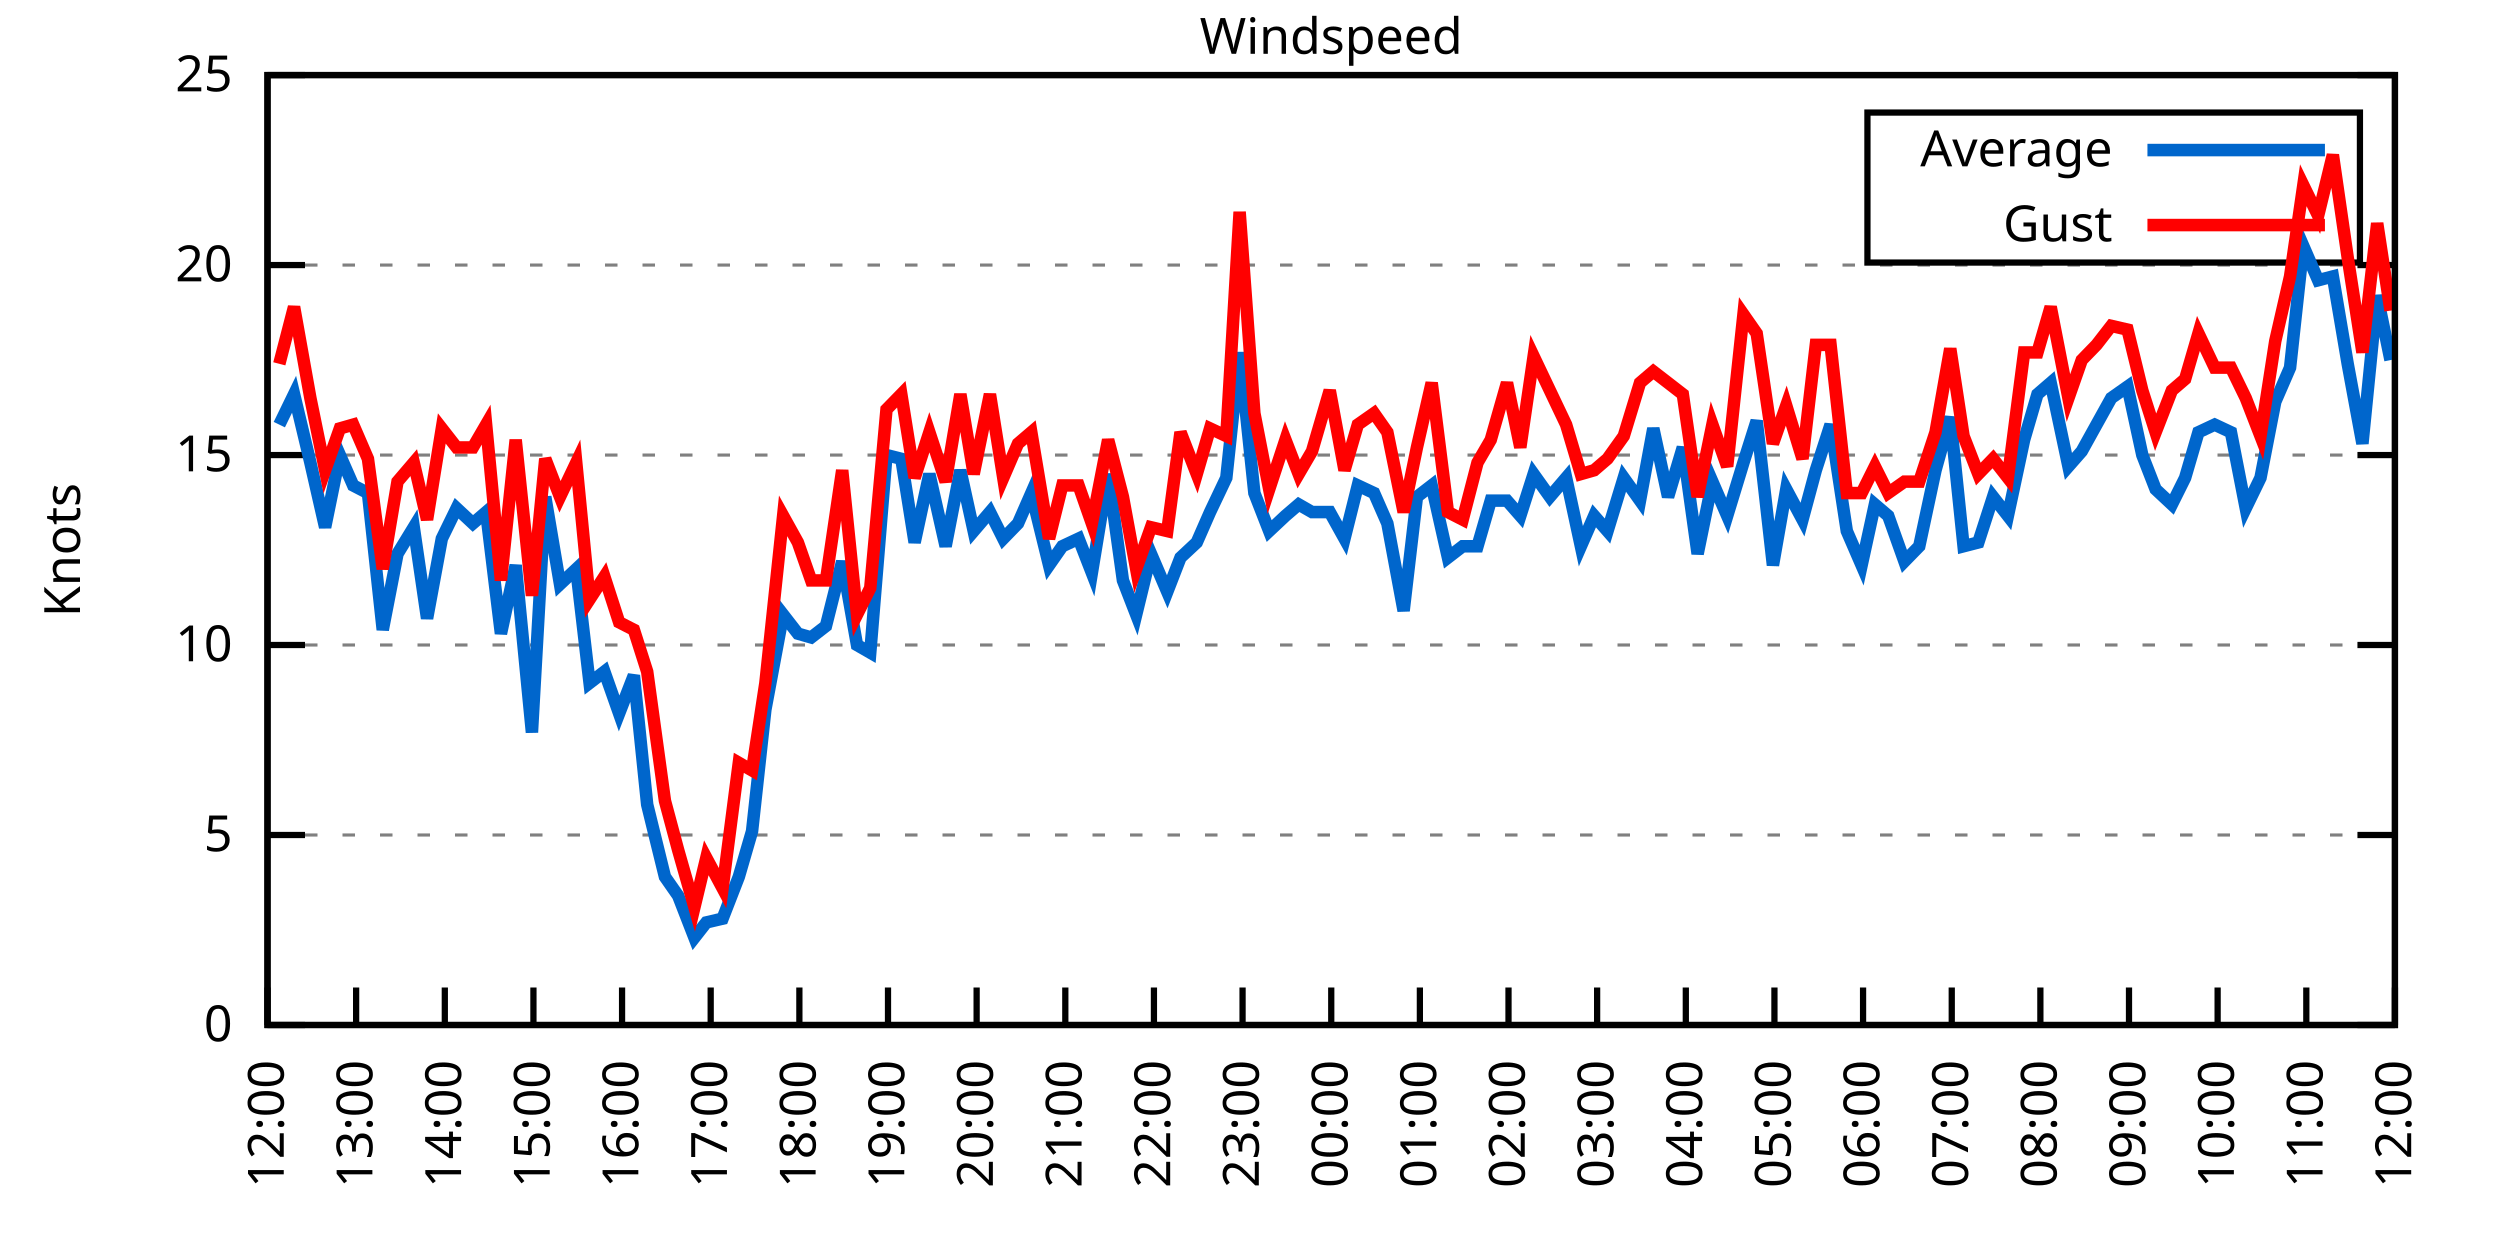
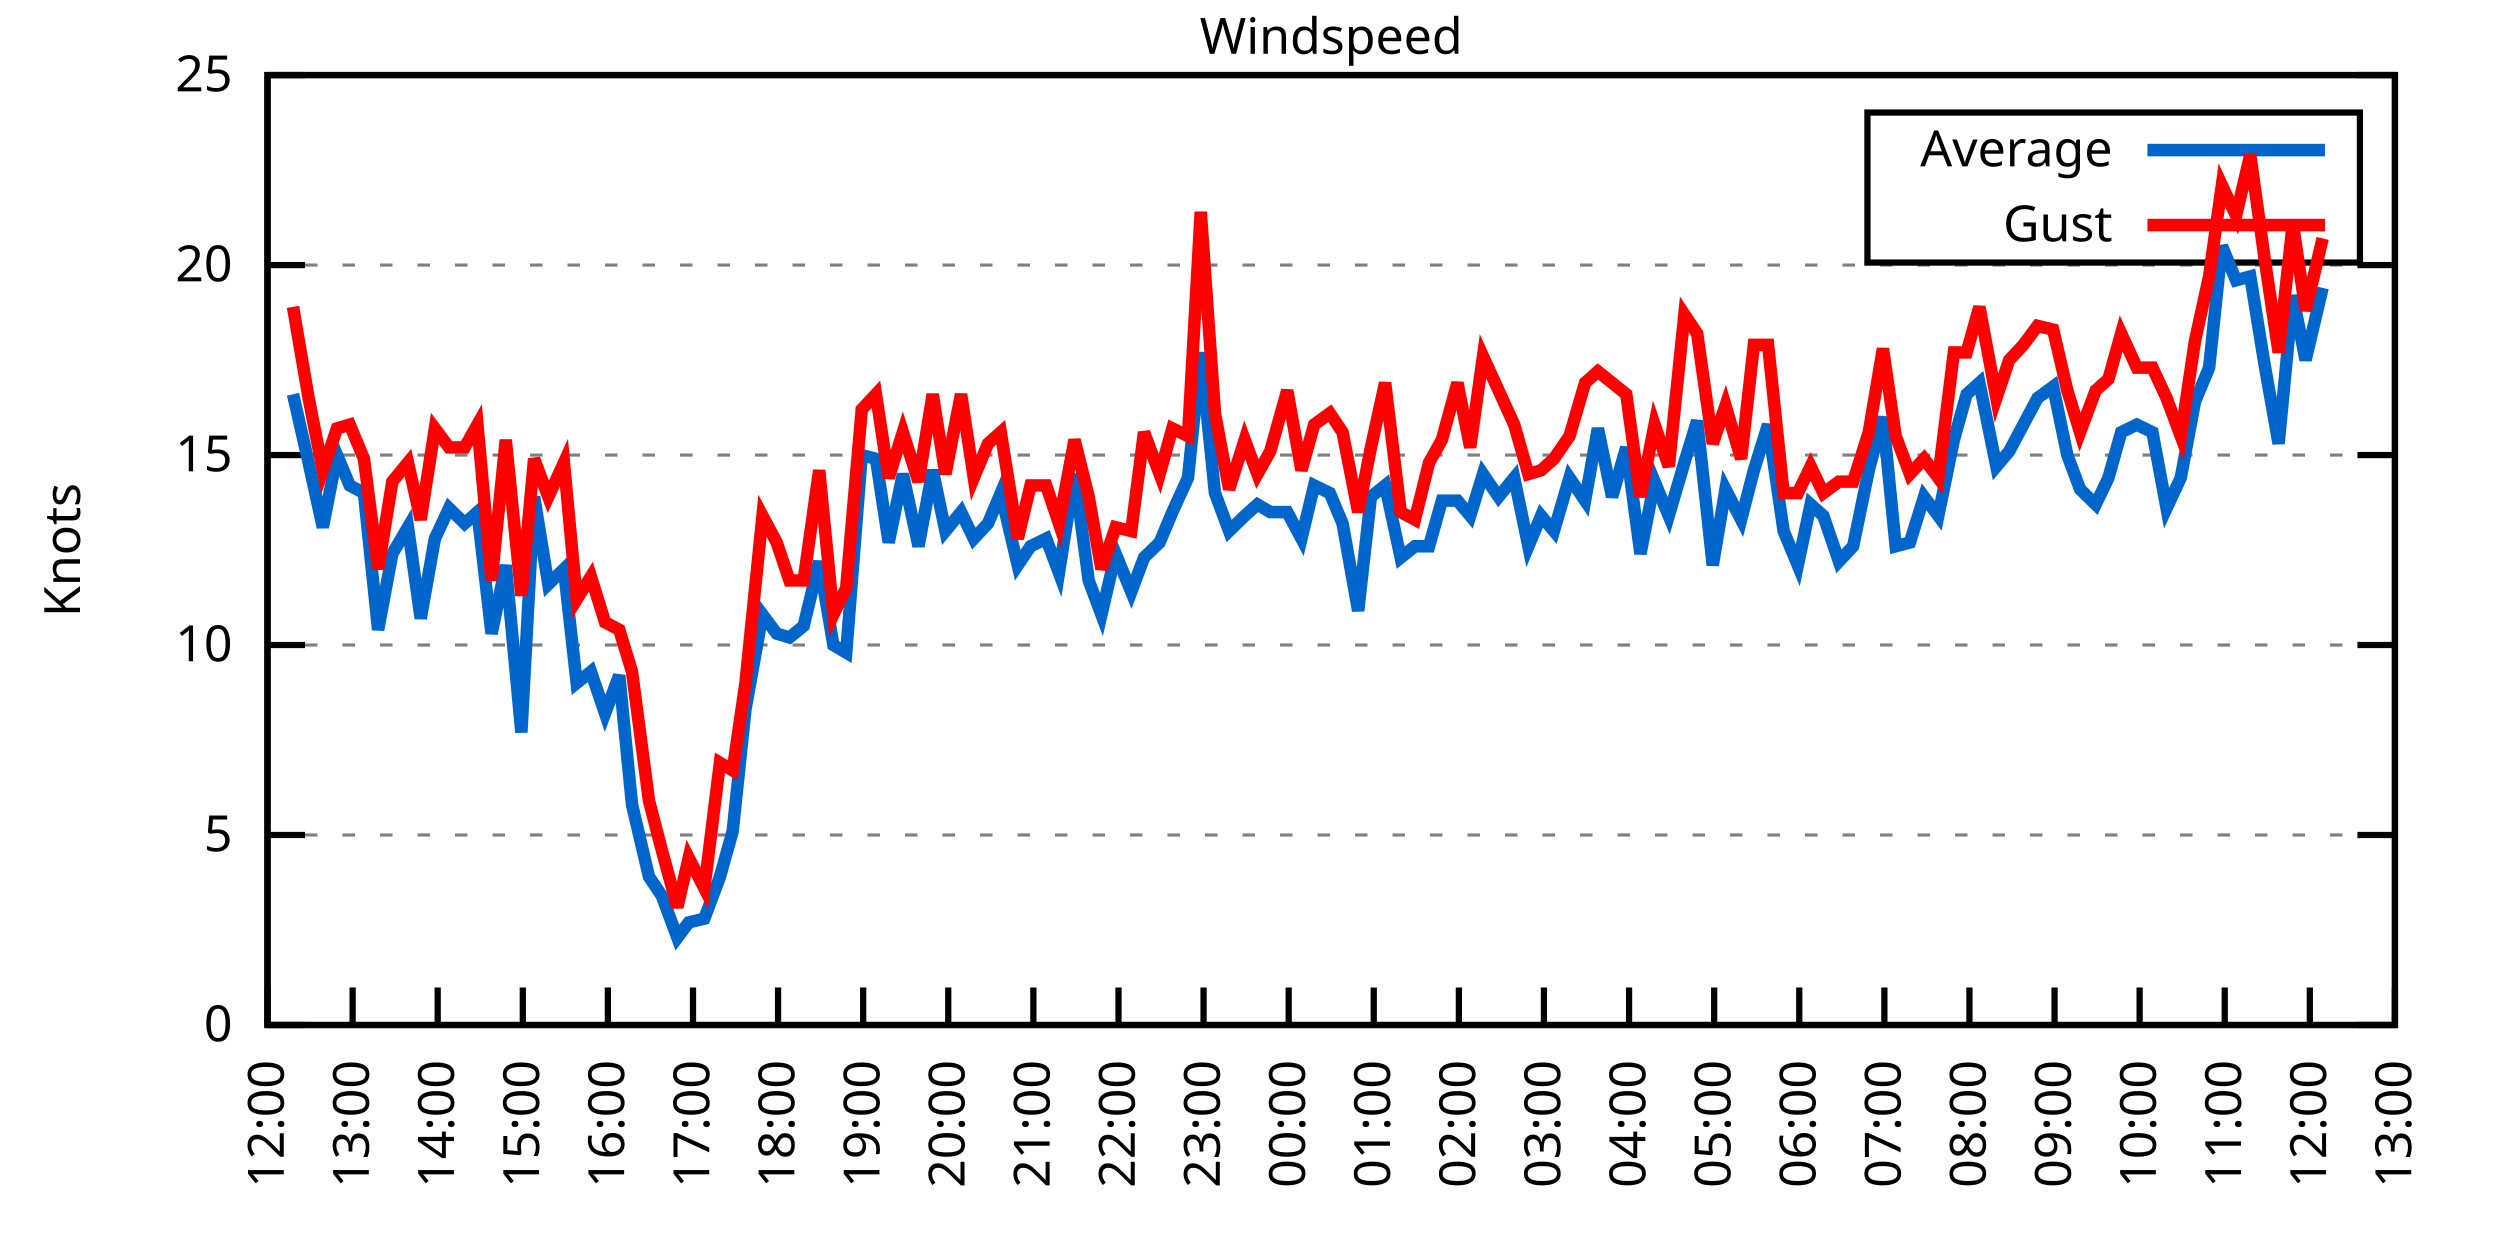
<svg xmlns="http://www.w3.org/2000/svg" xmlns:xlink="http://www.w3.org/1999/xlink" width="400" height="200" viewBox="0 0 400 200">
  <g id="gnuplot_canvas">
    <rect x="0" y="0" width="400" height="200" fill="none" />
    <defs>
      <circle id="gpDot" r="0.5" stroke-width="0.5" stroke="currentColor" />
      <path id="gpPt0" stroke-width="0.333" stroke="currentColor" d="M-1,0 h2 M0,-1 v2" />
      <path id="gpPt1" stroke-width="0.333" stroke="currentColor" d="M-1,-1 L1,1 M1,-1 L-1,1" />
      <path id="gpPt2" stroke-width="0.333" stroke="currentColor" d="M-1,0 L1,0 M0,-1 L0,1 M-1,-1 L1,1 M-1,1 L1,-1" />
      <rect id="gpPt3" stroke-width="0.333" stroke="currentColor" x="-1" y="-1" width="2" height="2" />
      <rect id="gpPt4" stroke-width="0.333" stroke="currentColor" fill="currentColor" x="-1" y="-1" width="2" height="2" />
      <circle id="gpPt5" stroke-width="0.333" stroke="currentColor" cx="0" cy="0" r="1" />
      <use xlink:href="#gpPt5" id="gpPt6" fill="currentColor" stroke="none" />
      <path id="gpPt7" stroke-width="0.333" stroke="currentColor" d="M0,-1.33 L-1.33,0.67 L1.33,0.67 z" />
      <use xlink:href="#gpPt7" id="gpPt8" fill="currentColor" stroke="none" />
      <use xlink:href="#gpPt7" id="gpPt9" stroke="currentColor" transform="rotate(180)" />
      <use xlink:href="#gpPt9" id="gpPt10" fill="currentColor" stroke="none" />
      <use xlink:href="#gpPt3" id="gpPt11" stroke="currentColor" transform="rotate(45)" />
      <use xlink:href="#gpPt11" id="gpPt12" fill="currentColor" stroke="none" />
      <path id="gpPt13" stroke-width="0.333" stroke="currentColor" d="M0,1.330 L1.265,0.411 L0.782,-1.067 L-0.782,-1.076 L-1.265,0.411 z" />
      <use xlink:href="#gpPt13" id="gpPt14" fill="currentColor" stroke="none" />
      <filter id="textbox" filterUnits="objectBoundingBox" x="0" y="0" height="1" width="1">
        <feFlood flood-color="white" flood-opacity="1" result="bgnd" />
        <feComposite in="SourceGraphic" in2="bgnd" operator="atop" />
      </filter>
      <filter id="greybox" filterUnits="objectBoundingBox" x="0" y="0" height="1" width="1">
        <feFlood flood-color="lightgrey" flood-opacity="1" result="grey" />
        <feComposite in="SourceGraphic" in2="grey" operator="atop" />
      </filter>
    </defs>
    <g fill="none" color="white" stroke="currentColor" stroke-width="1.00" stroke-linecap="butt" stroke-linejoin="miter">
</g>
    <g fill="none" color="black" stroke="currentColor" stroke-width="1.00" stroke-linecap="butt" stroke-linejoin="miter">
      <g stroke="none" shape-rendering="crispEdges">
        <polygon fill="rgb(255, 255, 255)" points="42.80,164.00 383.18,164.00 383.18,12.02 42.80,12.02 " />
      </g>
    </g>
    <g fill="none" color="black" stroke="currentColor" stroke-width="1.00" stroke-linecap="butt" stroke-linejoin="miter">
</g>
    <g fill="none" color="black" stroke="black" stroke-width="0.50" stroke-linecap="butt" stroke-linejoin="miter">
</g>
    <g fill="none" color="gray" stroke="currentColor" stroke-width="0.50" stroke-linecap="butt" stroke-linejoin="miter">
      <path stroke="gray" stroke-dasharray="2,4" class="gridline" d="M42.80,164.00 L383.19,164.00  " />
    </g>
    <g fill="none" color="gray" stroke="gray" stroke-width="1.00" stroke-linecap="butt" stroke-linejoin="miter">
</g>
    <g fill="none" color="black" stroke="currentColor" stroke-width="1.00" stroke-linecap="butt" stroke-linejoin="miter">
      <path stroke="black" d="M42.80,164.00 L48.80,164.00 M383.19,164.00 L377.19,164.00  " />
      <g transform="translate(37.20,166.60)" stroke="none" fill="black" font-family="Sans" font-size="8.00" text-anchor="end">
        <text>
          <tspan font-family="Sans"> 0</tspan>
        </text>
      </g>
    </g>
    <g fill="none" color="black" stroke="currentColor" stroke-width="1.00" stroke-linecap="butt" stroke-linejoin="miter">
</g>
    <g fill="none" color="black" stroke="black" stroke-width="0.50" stroke-linecap="butt" stroke-linejoin="miter">
</g>
    <g fill="none" color="gray" stroke="currentColor" stroke-width="0.50" stroke-linecap="butt" stroke-linejoin="miter">
      <path stroke="gray" stroke-dasharray="2,4" class="gridline" d="M42.80,133.60 L383.19,133.60  " />
    </g>
    <g fill="none" color="gray" stroke="gray" stroke-width="1.00" stroke-linecap="butt" stroke-linejoin="miter">
</g>
    <g fill="none" color="black" stroke="currentColor" stroke-width="1.00" stroke-linecap="butt" stroke-linejoin="miter">
      <path stroke="black" d="M42.80,133.60 L48.80,133.60 M383.19,133.60 L377.19,133.60  " />
      <g transform="translate(37.20,136.20)" stroke="none" fill="black" font-family="Sans" font-size="8.00" text-anchor="end">
        <text>
          <tspan font-family="Sans"> 5</tspan>
        </text>
      </g>
    </g>
    <g fill="none" color="black" stroke="currentColor" stroke-width="1.00" stroke-linecap="butt" stroke-linejoin="miter">
</g>
    <g fill="none" color="black" stroke="black" stroke-width="0.50" stroke-linecap="butt" stroke-linejoin="miter">
</g>
    <g fill="none" color="gray" stroke="currentColor" stroke-width="0.50" stroke-linecap="butt" stroke-linejoin="miter">
      <path stroke="gray" stroke-dasharray="2,4" class="gridline" d="M42.80,103.20 L383.19,103.20  " />
    </g>
    <g fill="none" color="gray" stroke="gray" stroke-width="1.00" stroke-linecap="butt" stroke-linejoin="miter">
</g>
    <g fill="none" color="black" stroke="currentColor" stroke-width="1.00" stroke-linecap="butt" stroke-linejoin="miter">
      <path stroke="black" d="M42.80,103.20 L48.80,103.20 M383.19,103.20 L377.19,103.20  " />
      <g transform="translate(37.20,105.80)" stroke="none" fill="black" font-family="Sans" font-size="8.00" text-anchor="end">
        <text>
          <tspan font-family="Sans"> 10</tspan>
        </text>
      </g>
    </g>
    <g fill="none" color="black" stroke="currentColor" stroke-width="1.00" stroke-linecap="butt" stroke-linejoin="miter">
</g>
    <g fill="none" color="black" stroke="black" stroke-width="0.50" stroke-linecap="butt" stroke-linejoin="miter">
</g>
    <g fill="none" color="gray" stroke="currentColor" stroke-width="0.50" stroke-linecap="butt" stroke-linejoin="miter">
      <path stroke="gray" stroke-dasharray="2,4" class="gridline" d="M42.80,72.81 L383.19,72.81  " />
    </g>
    <g fill="none" color="gray" stroke="gray" stroke-width="1.00" stroke-linecap="butt" stroke-linejoin="miter">
</g>
    <g fill="none" color="black" stroke="currentColor" stroke-width="1.00" stroke-linecap="butt" stroke-linejoin="miter">
      <path stroke="black" d="M42.80,72.81 L48.80,72.81 M383.19,72.81 L377.19,72.81  " />
      <g transform="translate(37.20,75.41)" stroke="none" fill="black" font-family="Sans" font-size="8.00" text-anchor="end">
        <text>
          <tspan font-family="Sans"> 15</tspan>
        </text>
      </g>
    </g>
    <g fill="none" color="black" stroke="currentColor" stroke-width="1.00" stroke-linecap="butt" stroke-linejoin="miter">
</g>
    <g fill="none" color="black" stroke="black" stroke-width="0.50" stroke-linecap="butt" stroke-linejoin="miter">
</g>
    <g fill="none" color="gray" stroke="currentColor" stroke-width="0.50" stroke-linecap="butt" stroke-linejoin="miter">
      <path stroke="gray" stroke-dasharray="2,4" class="gridline" d="M42.80,42.41 L383.19,42.41  " />
    </g>
    <g fill="none" color="gray" stroke="gray" stroke-width="1.00" stroke-linecap="butt" stroke-linejoin="miter">
</g>
    <g fill="none" color="black" stroke="currentColor" stroke-width="1.00" stroke-linecap="butt" stroke-linejoin="miter">
      <path stroke="black" d="M42.80,42.41 L48.80,42.41 M383.19,42.41 L377.19,42.41  " />
      <g transform="translate(37.20,45.01)" stroke="none" fill="black" font-family="Sans" font-size="8.00" text-anchor="end">
        <text>
          <tspan font-family="Sans"> 20</tspan>
        </text>
      </g>
    </g>
    <g fill="none" color="black" stroke="currentColor" stroke-width="1.00" stroke-linecap="butt" stroke-linejoin="miter">
</g>
    <g fill="none" color="black" stroke="black" stroke-width="0.50" stroke-linecap="butt" stroke-linejoin="miter">
</g>
    <g fill="none" color="gray" stroke="currentColor" stroke-width="0.50" stroke-linecap="butt" stroke-linejoin="miter">
      <path stroke="gray" stroke-dasharray="2,4" class="gridline" d="M42.80,12.01 L383.19,12.01  " />
    </g>
    <g fill="none" color="gray" stroke="gray" stroke-width="1.00" stroke-linecap="butt" stroke-linejoin="miter">
</g>
    <g fill="none" color="black" stroke="currentColor" stroke-width="1.00" stroke-linecap="butt" stroke-linejoin="miter">
      <path stroke="black" d="M42.80,12.01 L48.80,12.01 M383.19,12.01 L377.19,12.01  " />
      <g transform="translate(37.20,14.61)" stroke="none" fill="black" font-family="Sans" font-size="8.00" text-anchor="end">
        <text>
          <tspan font-family="Sans"> 25</tspan>
        </text>
      </g>
    </g>
    <g fill="none" color="black" stroke="currentColor" stroke-width="1.00" stroke-linecap="butt" stroke-linejoin="miter">
      <path stroke="black" d="M42.80,164.00 L42.80,158.00  " />
      <g transform="translate(45.40,169.60) rotate(270.00)" stroke="none" fill="black" font-family="Sans" font-size="8.00" text-anchor="end">
        <text>
          <tspan font-family="Sans">12:00</tspan>
        </text>
      </g>
    </g>
    <g fill="none" color="black" stroke="currentColor" stroke-width="1.00" stroke-linecap="butt" stroke-linejoin="miter">
-       <path stroke="black" d="M56.98,164.00 L56.98,158.00  " />
-       <g transform="translate(59.58,169.60) rotate(270.00)" stroke="none" fill="black" font-family="Sans" font-size="8.00" text-anchor="end">
+       <path stroke="black" d="M56.42,164.00 L56.42,158.00  " />
+       <g transform="translate(59.02,169.60) rotate(270.00)" stroke="none" fill="black" font-family="Sans" font-size="8.00" text-anchor="end">
        <text>
          <tspan font-family="Sans">13:00</tspan>
        </text>
      </g>
    </g>
    <g fill="none" color="black" stroke="currentColor" stroke-width="1.00" stroke-linecap="butt" stroke-linejoin="miter">
-       <path stroke="black" d="M71.17,164.00 L71.17,158.00  " />
-       <g transform="translate(73.77,169.60) rotate(270.00)" stroke="none" fill="black" font-family="Sans" font-size="8.00" text-anchor="end">
+       <path stroke="black" d="M70.03,164.00 L70.03,158.00  " />
+       <g transform="translate(72.63,169.60) rotate(270.00)" stroke="none" fill="black" font-family="Sans" font-size="8.00" text-anchor="end">
        <text>
          <tspan font-family="Sans">14:00</tspan>
        </text>
      </g>
    </g>
    <g fill="none" color="black" stroke="currentColor" stroke-width="1.00" stroke-linecap="butt" stroke-linejoin="miter">
-       <path stroke="black" d="M85.35,164.00 L85.35,158.00  " />
-       <g transform="translate(87.95,169.60) rotate(270.00)" stroke="none" fill="black" font-family="Sans" font-size="8.00" text-anchor="end">
+       <path stroke="black" d="M83.65,164.00 L83.65,158.00  " />
+       <g transform="translate(86.25,169.60) rotate(270.00)" stroke="none" fill="black" font-family="Sans" font-size="8.00" text-anchor="end">
        <text>
          <tspan font-family="Sans">15:00</tspan>
        </text>
      </g>
    </g>
    <g fill="none" color="black" stroke="currentColor" stroke-width="1.00" stroke-linecap="butt" stroke-linejoin="miter">
-       <path stroke="black" d="M99.53,164.00 L99.53,158.00  " />
-       <g transform="translate(102.13,169.60) rotate(270.00)" stroke="none" fill="black" font-family="Sans" font-size="8.00" text-anchor="end">
+       <path stroke="black" d="M97.26,164.00 L97.26,158.00  " />
+       <g transform="translate(99.86,169.60) rotate(270.00)" stroke="none" fill="black" font-family="Sans" font-size="8.00" text-anchor="end">
        <text>
          <tspan font-family="Sans">16:00</tspan>
        </text>
      </g>
    </g>
    <g fill="none" color="black" stroke="currentColor" stroke-width="1.00" stroke-linecap="butt" stroke-linejoin="miter">
-       <path stroke="black" d="M113.71,164.00 L113.71,158.00  " />
-       <g transform="translate(116.31,169.60) rotate(270.00)" stroke="none" fill="black" font-family="Sans" font-size="8.00" text-anchor="end">
+       <path stroke="black" d="M110.88,164.00 L110.88,158.00  " />
+       <g transform="translate(113.48,169.60) rotate(270.00)" stroke="none" fill="black" font-family="Sans" font-size="8.00" text-anchor="end">
        <text>
          <tspan font-family="Sans">17:00</tspan>
        </text>
      </g>
    </g>
    <g fill="none" color="black" stroke="currentColor" stroke-width="1.00" stroke-linecap="butt" stroke-linejoin="miter">
-       <path stroke="black" d="M127.90,164.00 L127.90,158.00  " />
-       <g transform="translate(130.50,169.60) rotate(270.00)" stroke="none" fill="black" font-family="Sans" font-size="8.00" text-anchor="end">
+       <path stroke="black" d="M124.49,164.00 L124.49,158.00  " />
+       <g transform="translate(127.09,169.60) rotate(270.00)" stroke="none" fill="black" font-family="Sans" font-size="8.00" text-anchor="end">
        <text>
          <tspan font-family="Sans">18:00</tspan>
        </text>
      </g>
    </g>
    <g fill="none" color="black" stroke="currentColor" stroke-width="1.00" stroke-linecap="butt" stroke-linejoin="miter">
-       <path stroke="black" d="M142.08,164.00 L142.08,158.00  " />
-       <g transform="translate(144.68,169.60) rotate(270.00)" stroke="none" fill="black" font-family="Sans" font-size="8.00" text-anchor="end">
+       <path stroke="black" d="M138.11,164.00 L138.11,158.00  " />
+       <g transform="translate(140.71,169.60) rotate(270.00)" stroke="none" fill="black" font-family="Sans" font-size="8.00" text-anchor="end">
        <text>
          <tspan font-family="Sans">19:00</tspan>
        </text>
      </g>
    </g>
    <g fill="none" color="black" stroke="currentColor" stroke-width="1.00" stroke-linecap="butt" stroke-linejoin="miter">
-       <path stroke="black" d="M156.26,164.00 L156.26,158.00  " />
-       <g transform="translate(158.86,169.60) rotate(270.00)" stroke="none" fill="black" font-family="Sans" font-size="8.00" text-anchor="end">
+       <path stroke="black" d="M151.72,164.00 L151.72,158.00  " />
+       <g transform="translate(154.32,169.60) rotate(270.00)" stroke="none" fill="black" font-family="Sans" font-size="8.00" text-anchor="end">
        <text>
          <tspan font-family="Sans">20:00</tspan>
        </text>
      </g>
    </g>
    <g fill="none" color="black" stroke="currentColor" stroke-width="1.00" stroke-linecap="butt" stroke-linejoin="miter">
-       <path stroke="black" d="M170.45,164.00 L170.45,158.00  " />
-       <g transform="translate(173.05,169.60) rotate(270.00)" stroke="none" fill="black" font-family="Sans" font-size="8.00" text-anchor="end">
+       <path stroke="black" d="M165.34,164.00 L165.34,158.00  " />
+       <g transform="translate(167.94,169.60) rotate(270.00)" stroke="none" fill="black" font-family="Sans" font-size="8.00" text-anchor="end">
        <text>
          <tspan font-family="Sans">21:00</tspan>
        </text>
      </g>
    </g>
    <g fill="none" color="black" stroke="currentColor" stroke-width="1.00" stroke-linecap="butt" stroke-linejoin="miter">
-       <path stroke="black" d="M184.63,164.00 L184.63,158.00  " />
-       <g transform="translate(187.23,169.60) rotate(270.00)" stroke="none" fill="black" font-family="Sans" font-size="8.00" text-anchor="end">
+       <path stroke="black" d="M178.96,164.00 L178.96,158.00  " />
+       <g transform="translate(181.56,169.60) rotate(270.00)" stroke="none" fill="black" font-family="Sans" font-size="8.00" text-anchor="end">
        <text>
          <tspan font-family="Sans">22:00</tspan>
        </text>
      </g>
    </g>
    <g fill="none" color="black" stroke="currentColor" stroke-width="1.00" stroke-linecap="butt" stroke-linejoin="miter">
-       <path stroke="black" d="M198.81,164.00 L198.81,158.00  " />
-       <g transform="translate(201.41,169.60) rotate(270.00)" stroke="none" fill="black" font-family="Sans" font-size="8.00" text-anchor="end">
+       <path stroke="black" d="M192.57,164.00 L192.57,158.00  " />
+       <g transform="translate(195.17,169.60) rotate(270.00)" stroke="none" fill="black" font-family="Sans" font-size="8.00" text-anchor="end">
        <text>
          <tspan font-family="Sans">23:00</tspan>
        </text>
      </g>
    </g>
    <g fill="none" color="black" stroke="currentColor" stroke-width="1.00" stroke-linecap="butt" stroke-linejoin="miter">
-       <path stroke="black" d="M213.00,164.00 L213.00,158.00  " />
-       <g transform="translate(215.60,169.60) rotate(270.00)" stroke="none" fill="black" font-family="Sans" font-size="8.00" text-anchor="end">
+       <path stroke="black" d="M206.19,164.00 L206.19,158.00  " />
+       <g transform="translate(208.79,169.60) rotate(270.00)" stroke="none" fill="black" font-family="Sans" font-size="8.00" text-anchor="end">
        <text>
          <tspan font-family="Sans">00:00</tspan>
        </text>
      </g>
    </g>
    <g fill="none" color="black" stroke="currentColor" stroke-width="1.00" stroke-linecap="butt" stroke-linejoin="miter">
-       <path stroke="black" d="M227.18,164.00 L227.18,158.00  " />
-       <g transform="translate(229.78,169.60) rotate(270.00)" stroke="none" fill="black" font-family="Sans" font-size="8.00" text-anchor="end">
+       <path stroke="black" d="M219.80,164.00 L219.80,158.00  " />
+       <g transform="translate(222.40,169.60) rotate(270.00)" stroke="none" fill="black" font-family="Sans" font-size="8.00" text-anchor="end">
        <text>
          <tspan font-family="Sans">01:00</tspan>
        </text>
      </g>
    </g>
    <g fill="none" color="black" stroke="currentColor" stroke-width="1.00" stroke-linecap="butt" stroke-linejoin="miter">
-       <path stroke="black" d="M241.36,164.00 L241.36,158.00  " />
-       <g transform="translate(243.96,169.60) rotate(270.00)" stroke="none" fill="black" font-family="Sans" font-size="8.00" text-anchor="end">
+       <path stroke="black" d="M233.42,164.00 L233.42,158.00  " />
+       <g transform="translate(236.02,169.60) rotate(270.00)" stroke="none" fill="black" font-family="Sans" font-size="8.00" text-anchor="end">
        <text>
          <tspan font-family="Sans">02:00</tspan>
        </text>
      </g>
    </g>
    <g fill="none" color="black" stroke="currentColor" stroke-width="1.00" stroke-linecap="butt" stroke-linejoin="miter">
-       <path stroke="black" d="M255.54,164.00 L255.54,158.00  " />
-       <g transform="translate(258.14,169.60) rotate(270.00)" stroke="none" fill="black" font-family="Sans" font-size="8.00" text-anchor="end">
+       <path stroke="black" d="M247.03,164.00 L247.03,158.00  " />
+       <g transform="translate(249.63,169.60) rotate(270.00)" stroke="none" fill="black" font-family="Sans" font-size="8.00" text-anchor="end">
        <text>
          <tspan font-family="Sans">03:00</tspan>
        </text>
      </g>
    </g>
    <g fill="none" color="black" stroke="currentColor" stroke-width="1.00" stroke-linecap="butt" stroke-linejoin="miter">
-       <path stroke="black" d="M269.73,164.00 L269.73,158.00  " />
-       <g transform="translate(272.33,169.60) rotate(270.00)" stroke="none" fill="black" font-family="Sans" font-size="8.00" text-anchor="end">
+       <path stroke="black" d="M260.65,164.00 L260.65,158.00  " />
+       <g transform="translate(263.25,169.60) rotate(270.00)" stroke="none" fill="black" font-family="Sans" font-size="8.00" text-anchor="end">
        <text>
          <tspan font-family="Sans">04:00</tspan>
        </text>
      </g>
    </g>
    <g fill="none" color="black" stroke="currentColor" stroke-width="1.00" stroke-linecap="butt" stroke-linejoin="miter">
-       <path stroke="black" d="M283.91,164.00 L283.91,158.00  " />
-       <g transform="translate(286.51,169.60) rotate(270.00)" stroke="none" fill="black" font-family="Sans" font-size="8.00" text-anchor="end">
+       <path stroke="black" d="M274.27,164.00 L274.27,158.00  " />
+       <g transform="translate(276.87,169.60) rotate(270.00)" stroke="none" fill="black" font-family="Sans" font-size="8.00" text-anchor="end">
        <text>
          <tspan font-family="Sans">05:00</tspan>
        </text>
      </g>
    </g>
    <g fill="none" color="black" stroke="currentColor" stroke-width="1.00" stroke-linecap="butt" stroke-linejoin="miter">
-       <path stroke="black" d="M298.09,164.00 L298.09,158.00  " />
-       <g transform="translate(300.69,169.60) rotate(270.00)" stroke="none" fill="black" font-family="Sans" font-size="8.00" text-anchor="end">
+       <path stroke="black" d="M287.88,164.00 L287.88,158.00  " />
+       <g transform="translate(290.48,169.60) rotate(270.00)" stroke="none" fill="black" font-family="Sans" font-size="8.00" text-anchor="end">
        <text>
          <tspan font-family="Sans">06:00</tspan>
        </text>
      </g>
    </g>
    <g fill="none" color="black" stroke="currentColor" stroke-width="1.00" stroke-linecap="butt" stroke-linejoin="miter">
-       <path stroke="black" d="M312.28,164.00 L312.28,158.00  " />
-       <g transform="translate(314.88,169.60) rotate(270.00)" stroke="none" fill="black" font-family="Sans" font-size="8.00" text-anchor="end">
+       <path stroke="black" d="M301.50,164.00 L301.50,158.00  " />
+       <g transform="translate(304.10,169.60) rotate(270.00)" stroke="none" fill="black" font-family="Sans" font-size="8.00" text-anchor="end">
        <text>
          <tspan font-family="Sans">07:00</tspan>
        </text>
      </g>
    </g>
    <g fill="none" color="black" stroke="currentColor" stroke-width="1.00" stroke-linecap="butt" stroke-linejoin="miter">
-       <path stroke="black" d="M326.46,164.00 L326.46,158.00  " />
-       <g transform="translate(329.06,169.60) rotate(270.00)" stroke="none" fill="black" font-family="Sans" font-size="8.00" text-anchor="end">
+       <path stroke="black" d="M315.11,164.00 L315.11,158.00  " />
+       <g transform="translate(317.71,169.60) rotate(270.00)" stroke="none" fill="black" font-family="Sans" font-size="8.00" text-anchor="end">
        <text>
          <tspan font-family="Sans">08:00</tspan>
        </text>
      </g>
    </g>
    <g fill="none" color="black" stroke="currentColor" stroke-width="1.00" stroke-linecap="butt" stroke-linejoin="miter">
-       <path stroke="black" d="M340.64,164.00 L340.64,158.00  " />
-       <g transform="translate(343.24,169.60) rotate(270.00)" stroke="none" fill="black" font-family="Sans" font-size="8.00" text-anchor="end">
+       <path stroke="black" d="M328.73,164.00 L328.73,158.00  " />
+       <g transform="translate(331.33,169.60) rotate(270.00)" stroke="none" fill="black" font-family="Sans" font-size="8.00" text-anchor="end">
        <text>
          <tspan font-family="Sans">09:00</tspan>
        </text>
      </g>
    </g>
    <g fill="none" color="black" stroke="currentColor" stroke-width="1.00" stroke-linecap="butt" stroke-linejoin="miter">
-       <path stroke="black" d="M354.82,164.00 L354.82,158.00  " />
-       <g transform="translate(357.42,169.60) rotate(270.00)" stroke="none" fill="black" font-family="Sans" font-size="8.00" text-anchor="end">
+       <path stroke="black" d="M342.34,164.00 L342.34,158.00  " />
+       <g transform="translate(344.94,169.60) rotate(270.00)" stroke="none" fill="black" font-family="Sans" font-size="8.00" text-anchor="end">
        <text>
          <tspan font-family="Sans">10:00</tspan>
        </text>
      </g>
    </g>
    <g fill="none" color="black" stroke="currentColor" stroke-width="1.00" stroke-linecap="butt" stroke-linejoin="miter">
-       <path stroke="black" d="M369.01,164.00 L369.01,158.00  " />
-       <g transform="translate(371.61,169.60) rotate(270.00)" stroke="none" fill="black" font-family="Sans" font-size="8.00" text-anchor="end">
+       <path stroke="black" d="M355.96,164.00 L355.96,158.00  " />
+       <g transform="translate(358.56,169.60) rotate(270.00)" stroke="none" fill="black" font-family="Sans" font-size="8.00" text-anchor="end">
        <text>
          <tspan font-family="Sans">11:00</tspan>
+         </text>
+       </g>
+     </g>
+     <g fill="none" color="black" stroke="currentColor" stroke-width="1.00" stroke-linecap="butt" stroke-linejoin="miter">
+       <path stroke="black" d="M369.57,164.00 L369.57,158.00  " />
+       <g transform="translate(372.17,169.60) rotate(270.00)" stroke="none" fill="black" font-family="Sans" font-size="8.00" text-anchor="end">
+         <text>
+           <tspan font-family="Sans">12:00</tspan>
        </text>
      </g>
    </g>
    <g fill="none" color="black" stroke="currentColor" stroke-width="1.00" stroke-linecap="butt" stroke-linejoin="miter">
      <path stroke="black" d="M383.19,164.00 L383.19,158.00  " />
      <g transform="translate(385.79,169.60) rotate(270.00)" stroke="none" fill="black" font-family="Sans" font-size="8.00" text-anchor="end">
        <text>
-           <tspan font-family="Sans">12:00</tspan>
+           <tspan font-family="Sans">13:00</tspan>
        </text>
      </g>
    </g>
    <g fill="none" color="black" stroke="currentColor" stroke-width="1.00" stroke-linecap="butt" stroke-linejoin="miter">
</g>
    <g fill="none" color="black" stroke="currentColor" stroke-width="1.00" stroke-linecap="butt" stroke-linejoin="miter">
      <path stroke="black" d="M42.80,12.01 L42.80,164.00 L383.19,164.00 L383.19,12.01 L42.80,12.01 Z  " />
    </g>
    <g fill="none" color="black" stroke="currentColor" stroke-width="1.00" stroke-linecap="butt" stroke-linejoin="miter">
</g>
    <g fill="none" color="black" stroke="currentColor" stroke-width="1.00" stroke-linecap="butt" stroke-linejoin="miter">
      <path stroke="black" d="M298.79,42.01 L298.79,18.01 L377.59,18.01 L377.59,42.01 L298.79,42.01 Z  " />
    </g>
    <g id="Windspeed_plot_1">
      <g fill="none" color="white" stroke="black" stroke-width="2.00" stroke-linecap="butt" stroke-linejoin="miter">
</g>
      <g fill="none" color="black" stroke="currentColor" stroke-width="2.00" stroke-linecap="butt" stroke-linejoin="miter">
        <g transform="translate(337.99,26.61)" stroke="none" fill="black" font-family="Sans" font-size="8.00" text-anchor="end">
          <text>
            <tspan font-family="Sans">Average</tspan>
          </text>
        </g>
      </g>
      <g fill="none" color="black" stroke="currentColor" stroke-width="2.00" stroke-linecap="butt" stroke-linejoin="miter">
-         <path stroke="rgb(  0, 102, 204)" d="M343.59,24.01 L371.99,24.01 M44.69,67.94 L47.05,63.08 L49.66,74.02 L52.02,84.36 L54.38,72.81 L56.51,77.67   L58.87,78.89 L61.24,100.77 L63.60,88.61 L66.20,84.36 L68.33,98.95 L70.69,86.18 L73.06,81.32 L75.66,83.75   L77.78,81.93 L80.15,101.38 L82.51,90.44 L85.11,117.19 L87.24,79.49 L89.60,93.48 L92.20,91.04 L94.33,109.28   L96.70,107.46 L99.06,114.15 L101.42,108.07 L103.55,128.74 L106.39,140.29 L108.51,143.33 L111.11,150.02 L113.01,147.59   L115.61,146.98 L118.21,140.29 L120.33,132.99 L122.46,113.54 L125.30,98.34 L127.66,101.38 L129.79,101.99 L132.15,100.16   L134.75,89.83 L137.12,103.20 L139.24,104.42 L141.84,72.81 L144.21,73.41 L146.34,86.79 L148.70,75.85 L151.30,87.40   L153.66,75.24 L155.79,84.97 L158.39,81.93 L160.52,86.18 L162.88,83.75 L165.01,78.89 L167.85,90.44 L169.97,87.40   L172.57,86.18 L174.70,91.65 L177.30,75.85 L179.67,92.87 L181.79,98.34 L184.16,88.61 L186.76,94.69 L188.88,89.22   L191.48,86.79 L193.61,81.93 L196.21,76.45 L198.34,56.39 L200.70,78.89 L203.07,84.97 L205.67,82.53 L207.79,80.71   L209.92,81.93 L212.76,81.93 L215.12,86.18 L217.25,77.67 L219.85,78.89 L221.98,83.75 L224.58,97.73 L226.71,79.49   L229.07,77.67 L231.67,89.22 L234.03,87.40 L236.40,87.40 L238.52,80.10 L241.12,80.10 L243.25,82.53 L245.38,75.85   L247.98,79.49 L250.58,76.45 L252.94,87.40 L255.07,82.53 L257.20,84.97 L259.80,76.45 L262.40,80.10 L264.53,68.55   L266.89,79.49 L269.25,71.59 L271.62,88.61 L273.98,77.06 L276.35,82.53 L278.95,74.02 L281.07,67.33 L283.67,90.44   L285.80,78.28 L288.40,83.14 L290.53,75.24 L292.89,67.94 L295.49,84.97 L297.86,90.44 L299.98,80.71 L302.11,82.53   L304.71,89.83 L307.08,87.40 L309.68,75.24 L312.04,66.73 L314.17,87.40 L316.53,86.79 L318.89,79.49 L321.26,82.53   L323.86,70.37 L325.99,63.08 L328.11,61.25 L330.95,74.63 L333.08,72.20 L335.44,67.94 L337.80,63.69 L340.40,61.86   L342.77,72.81 L344.90,78.28 L347.50,80.71 L349.62,76.45 L351.75,69.16 L354.35,67.94 L356.95,69.16 L359.32,81.32   L361.68,76.45 L364.04,64.29 L366.41,58.82 L368.53,39.37 L370.90,44.84 L373.26,44.23 L375.63,58.21 L377.99,70.98   L380.35,47.27 L382.48,57.61  " />
+         <path stroke="rgb(  0, 102, 204)" d="M343.59,24.01 L371.99,24.01 M46.88,63.08 L49.38,74.02 L51.65,84.36 L53.92,72.81 L55.96,77.67 L58.23,78.89   L60.50,100.77 L62.77,88.61 L65.27,84.36 L67.31,98.95 L69.58,86.18 L71.85,81.32 L74.34,83.75 L76.39,81.93   L78.65,101.38 L80.92,90.44 L83.42,117.19 L85.46,79.49 L87.73,93.48 L90.23,91.04 L92.27,109.28 L94.54,107.46   L96.81,114.15 L99.08,108.07 L101.12,128.74 L103.84,140.29 L105.89,143.33 L108.38,150.02 L110.20,147.59 L112.69,146.98   L115.19,140.29 L117.23,132.99 L119.27,113.54 L122.00,98.34 L124.27,101.38 L126.31,101.99 L128.58,100.16 L131.07,89.83   L133.34,103.20 L135.39,104.42 L137.88,72.81 L140.15,73.41 L142.19,86.79 L144.46,75.85 L146.96,87.40 L149.23,75.24   L151.27,84.97 L153.77,81.93 L155.81,86.18 L158.08,83.75 L160.12,78.89 L162.84,90.44 L164.89,87.40 L167.38,86.18   L169.43,91.65 L171.92,75.85 L174.19,92.87 L176.23,98.34 L178.50,88.61 L181.00,94.69 L183.04,89.22 L185.54,86.79   L187.58,81.93 L190.08,76.45 L192.12,56.39 L194.39,78.89 L196.66,84.97 L199.15,82.53 L201.19,80.71 L203.24,81.93   L205.96,81.93 L208.23,86.18 L210.27,77.67 L212.77,78.89 L214.81,83.75 L217.31,97.73 L219.35,79.49 L221.62,77.67   L224.11,89.22 L226.38,87.40 L228.65,87.40 L230.70,80.10 L233.19,80.10 L235.23,82.53 L237.28,75.85 L239.77,79.49   L242.27,76.45 L244.54,87.40 L246.58,82.53 L248.62,84.97 L251.12,76.45 L253.61,80.10 L255.66,68.55 L257.93,79.49   L260.20,71.59 L262.47,88.61 L264.73,77.06 L267.00,82.53 L269.50,74.02 L271.54,67.33 L274.04,90.44 L276.08,78.28   L278.58,83.14 L280.62,75.24 L282.89,67.94 L285.38,84.97 L287.65,90.44 L289.70,80.71 L291.74,82.53 L294.23,89.83   L296.50,87.40 L299.00,75.24 L301.27,66.73 L303.31,87.40 L305.58,86.79 L307.85,79.49 L310.12,82.53 L312.62,70.37   L314.66,63.08 L316.70,61.25 L319.42,74.63 L321.47,72.20 L323.74,67.94 L326.00,63.69 L328.50,61.86 L330.77,72.81   L332.81,78.28 L335.31,80.71 L337.35,76.45 L339.39,69.16 L341.89,67.94 L344.39,69.16 L346.65,81.32 L348.92,76.45   L351.19,64.29 L353.46,58.82 L355.50,39.37 L357.77,44.84 L360.04,44.23 L362.31,58.21 L364.58,70.98 L366.85,47.27   L368.89,57.61 L371.62,46.06  " />
      </g>
    </g>
    <g id="Windspeed_plot_2">
      <g fill="none" color="black" stroke="currentColor" stroke-width="2.00" stroke-linecap="butt" stroke-linejoin="miter">
        <g transform="translate(337.99,38.61)" stroke="none" fill="black" font-family="Sans" font-size="8.00" text-anchor="end">
          <text>
            <tspan font-family="Sans">Gust</tspan>
          </text>
        </g>
      </g>
      <g fill="none" color="black" stroke="currentColor" stroke-width="2.00" stroke-linecap="butt" stroke-linejoin="miter">
-         <path stroke="rgb(255,   0,   0)" d="M343.59,36.01 L371.99,36.01 M44.69,58.21 L47.05,49.10 L49.66,63.69 L52.02,75.24 L54.38,68.55 L56.51,67.94   L58.87,73.41 L61.24,91.04 L63.60,77.06 L66.20,74.02 L68.33,83.14 L70.69,68.55 L73.06,71.59 L75.66,71.59   L77.78,67.94 L80.15,92.87 L82.51,70.37 L85.11,95.30 L87.24,73.41 L89.60,79.49 L92.20,74.02 L94.33,95.91   L96.70,92.26 L99.06,99.56 L101.42,100.77 L103.55,107.46 L106.39,128.13 L108.51,136.03 L111.11,145.15 L113.01,137.25   L115.61,142.11 L118.21,122.05 L120.33,123.27 L122.46,109.28 L125.30,82.53 L127.66,86.79 L129.79,92.87 L132.15,92.87   L134.75,75.24 L137.12,98.34 L139.24,94.08 L141.84,65.51 L144.21,63.08 L146.34,76.45 L148.70,69.16 L151.30,77.06   L153.66,63.08 L155.79,75.85 L158.39,63.08 L160.52,76.45 L162.88,70.98 L165.01,69.16 L167.85,86.18 L169.97,77.67   L172.57,77.67 L174.70,83.75 L177.30,70.37 L179.67,79.49 L181.79,91.04 L184.16,84.36 L186.76,84.97 L188.88,69.16   L191.48,75.85 L193.61,68.55 L196.21,69.77 L198.34,33.90 L200.70,66.12 L203.07,78.28 L205.67,70.37 L207.79,75.85   L209.92,72.20 L212.76,62.47 L215.12,75.24 L217.25,67.94 L219.85,66.12 L221.98,69.16 L224.58,81.93 L226.71,71.59   L229.07,61.25 L231.67,81.93 L234.03,83.14 L236.40,74.02 L238.52,70.37 L241.12,61.25 L243.25,71.59 L245.38,57.00   L247.98,62.47 L250.58,67.94 L252.94,75.85 L255.07,75.24 L257.20,73.41 L259.80,69.77 L262.40,61.25 L264.53,59.43   L266.89,61.25 L269.25,63.08 L271.62,79.49 L273.98,67.94 L276.35,74.63 L278.95,50.31 L281.07,53.35 L283.67,70.98   L285.80,64.90 L288.40,73.41 L290.53,55.18 L292.89,55.18 L295.49,78.89 L297.86,78.89 L299.98,74.63 L302.11,78.89   L304.71,77.06 L307.08,77.06 L309.68,69.16 L312.04,55.78 L314.17,69.77 L316.53,75.85 L318.89,73.41 L321.26,76.45   L323.86,56.39 L325.99,56.39 L328.11,49.10 L330.95,63.69 L333.08,57.61 L335.44,55.18 L337.80,52.14 L340.40,52.74   L342.77,62.47 L344.90,69.16 L347.50,62.47 L349.62,60.65 L351.75,53.35 L354.35,58.82 L356.95,58.82 L359.32,63.69   L361.68,69.77 L364.04,54.57 L366.41,44.23 L368.53,29.64 L370.90,34.50 L373.26,24.78 L375.63,41.19 L377.99,56.39   L380.35,35.72 L382.48,49.70  " />
+         <path stroke="rgb(255,   0,   0)" d="M343.59,36.01 L371.99,36.01 M46.88,49.10 L49.38,63.69 L51.65,75.24 L53.92,68.55 L55.96,67.94 L58.23,73.41   L60.50,91.04 L62.77,77.06 L65.27,74.02 L67.31,83.14 L69.58,68.55 L71.85,71.59 L74.34,71.59 L76.39,67.94   L78.65,92.87 L80.92,70.37 L83.42,95.30 L85.46,73.41 L87.73,79.49 L90.23,74.02 L92.27,95.91 L94.54,92.26   L96.81,99.56 L99.08,100.77 L101.12,107.46 L103.84,128.13 L105.89,136.03 L108.38,145.15 L110.20,137.25 L112.69,142.11   L115.19,122.05 L117.23,123.27 L119.27,109.28 L122.00,82.53 L124.27,86.79 L126.31,92.87 L128.58,92.87 L131.07,75.24   L133.34,98.34 L135.39,94.08 L137.88,65.51 L140.15,63.08 L142.19,76.45 L144.46,69.16 L146.96,77.06 L149.23,63.08   L151.27,75.85 L153.77,63.08 L155.81,76.45 L158.08,70.98 L160.12,69.16 L162.84,86.18 L164.89,77.67 L167.38,77.67   L169.43,83.75 L171.92,70.37 L174.19,79.49 L176.23,91.04 L178.50,84.36 L181.00,84.97 L183.04,69.16 L185.54,75.85   L187.58,68.55 L190.08,69.77 L192.12,33.90 L194.39,66.12 L196.66,78.28 L199.15,70.37 L201.19,75.85 L203.24,72.20   L205.96,62.47 L208.23,75.24 L210.27,67.94 L212.77,66.12 L214.81,69.16 L217.31,81.93 L219.35,71.59 L221.62,61.25   L224.11,81.93 L226.38,83.14 L228.65,74.02 L230.70,70.37 L233.19,61.25 L235.23,71.59 L237.28,57.00 L239.77,62.47   L242.27,67.94 L244.54,75.85 L246.58,75.24 L248.62,73.41 L251.12,69.77 L253.61,61.25 L255.66,59.43 L257.93,61.25   L260.20,63.08 L262.47,79.49 L264.73,67.94 L267.00,74.63 L269.50,50.31 L271.54,53.35 L274.04,70.98 L276.08,64.90   L278.58,73.41 L280.62,55.18 L282.89,55.18 L285.38,78.89 L287.65,78.89 L289.70,74.63 L291.74,78.89 L294.23,77.06   L296.50,77.06 L299.00,69.16 L301.27,55.78 L303.31,69.77 L305.58,75.85 L307.85,73.41 L310.12,76.45 L312.62,56.39   L314.66,56.39 L316.70,49.10 L319.42,63.69 L321.47,57.61 L323.74,55.18 L326.00,52.14 L328.50,52.74 L330.77,62.47   L332.81,69.16 L335.31,62.47 L337.35,60.65 L339.39,53.35 L341.89,58.82 L344.39,58.82 L346.65,63.69 L348.92,69.77   L351.19,54.57 L353.46,44.23 L355.50,29.64 L357.77,34.50 L360.04,24.78 L362.31,41.19 L364.58,56.39 L366.85,35.72   L368.89,49.70 L371.62,38.15  " />
      </g>
    </g>
    <g fill="none" color="black" stroke="currentColor" stroke-width="2.00" stroke-linecap="butt" stroke-linejoin="miter">
</g>
    <g fill="none" color="black" stroke="black" stroke-width="1.00" stroke-linecap="butt" stroke-linejoin="miter">
</g>
    <g fill="none" color="black" stroke="currentColor" stroke-width="1.00" stroke-linecap="butt" stroke-linejoin="miter">
      <path stroke="black" d="M42.80,12.01 L42.80,164.00 L383.19,164.00 L383.19,12.01 L42.80,12.01 Z  " />
      <g transform="translate(12.80,88.01) rotate(270.00)" stroke="none" fill="black" font-family="Sans" font-size="8.00" text-anchor="middle">
        <text>
          <tspan font-family="Sans">Knots</tspan>
        </text>
      </g>
    </g>
    <g fill="none" color="black" stroke="currentColor" stroke-width="1.00" stroke-linecap="butt" stroke-linejoin="miter">
</g>
    <g fill="none" color="black" stroke="currentColor" stroke-width="1.00" stroke-linecap="butt" stroke-linejoin="miter">
      <g transform="translate(212.99,8.61)" stroke="none" fill="black" font-family="Sans" font-size="8.00" text-anchor="middle">
        <text>
          <tspan font-family="Sans">Windspeed</tspan>
        </text>
      </g>
    </g>
    <g fill="none" color="black" stroke="currentColor" stroke-width="1.00" stroke-linecap="butt" stroke-linejoin="miter">
</g>
  </g>
</svg>
